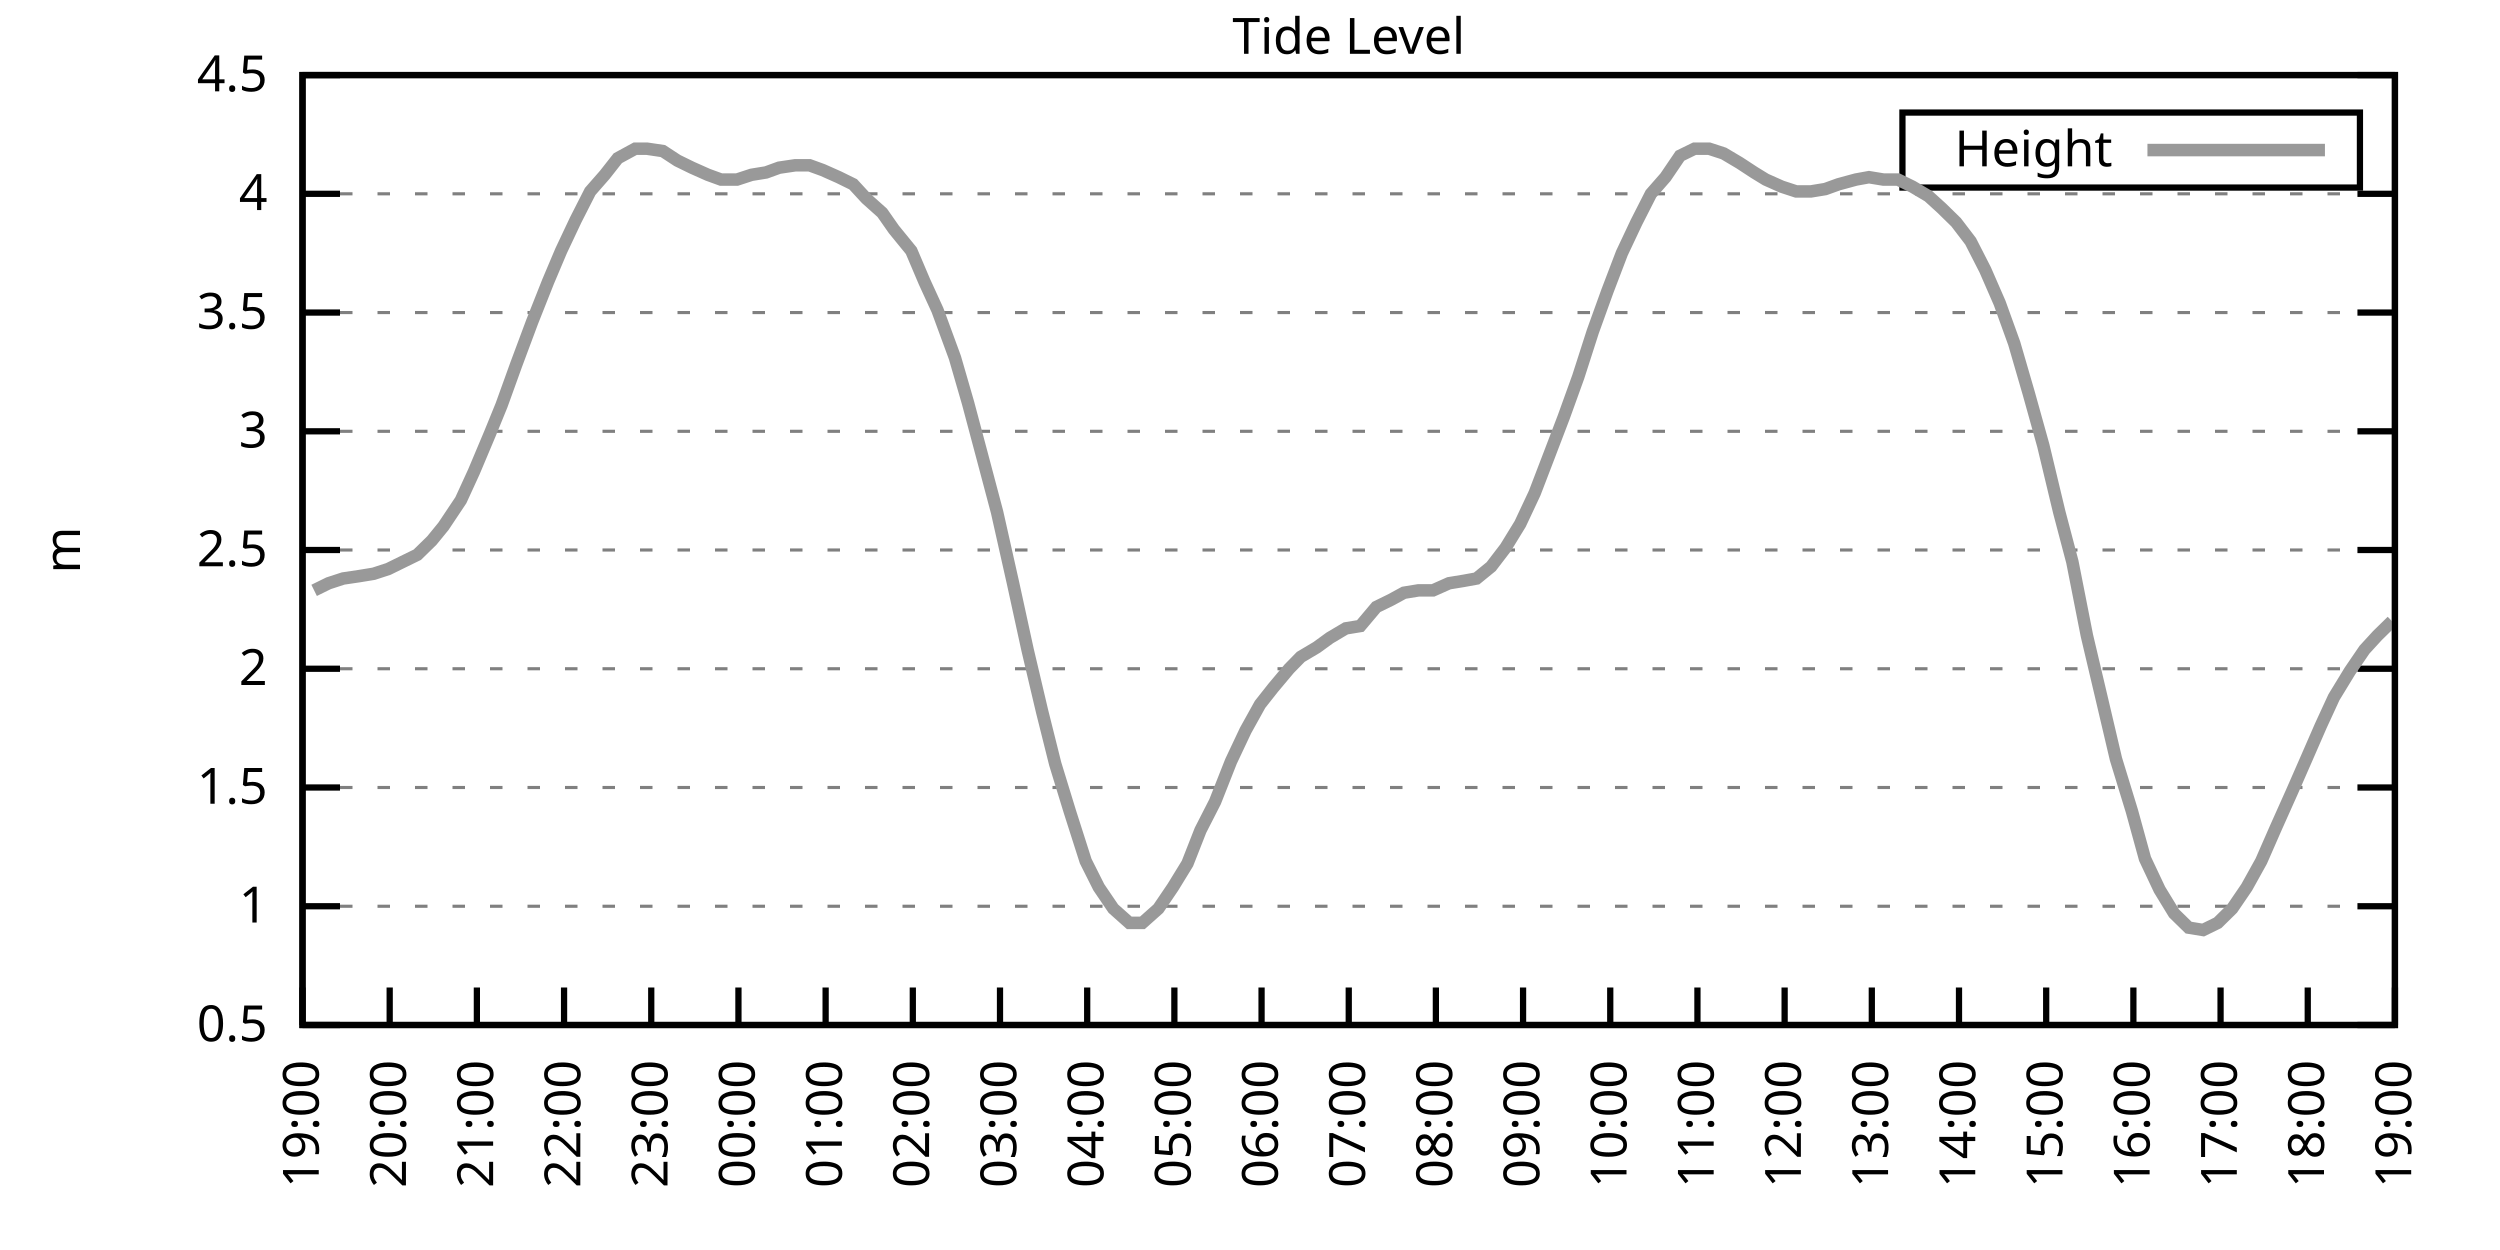
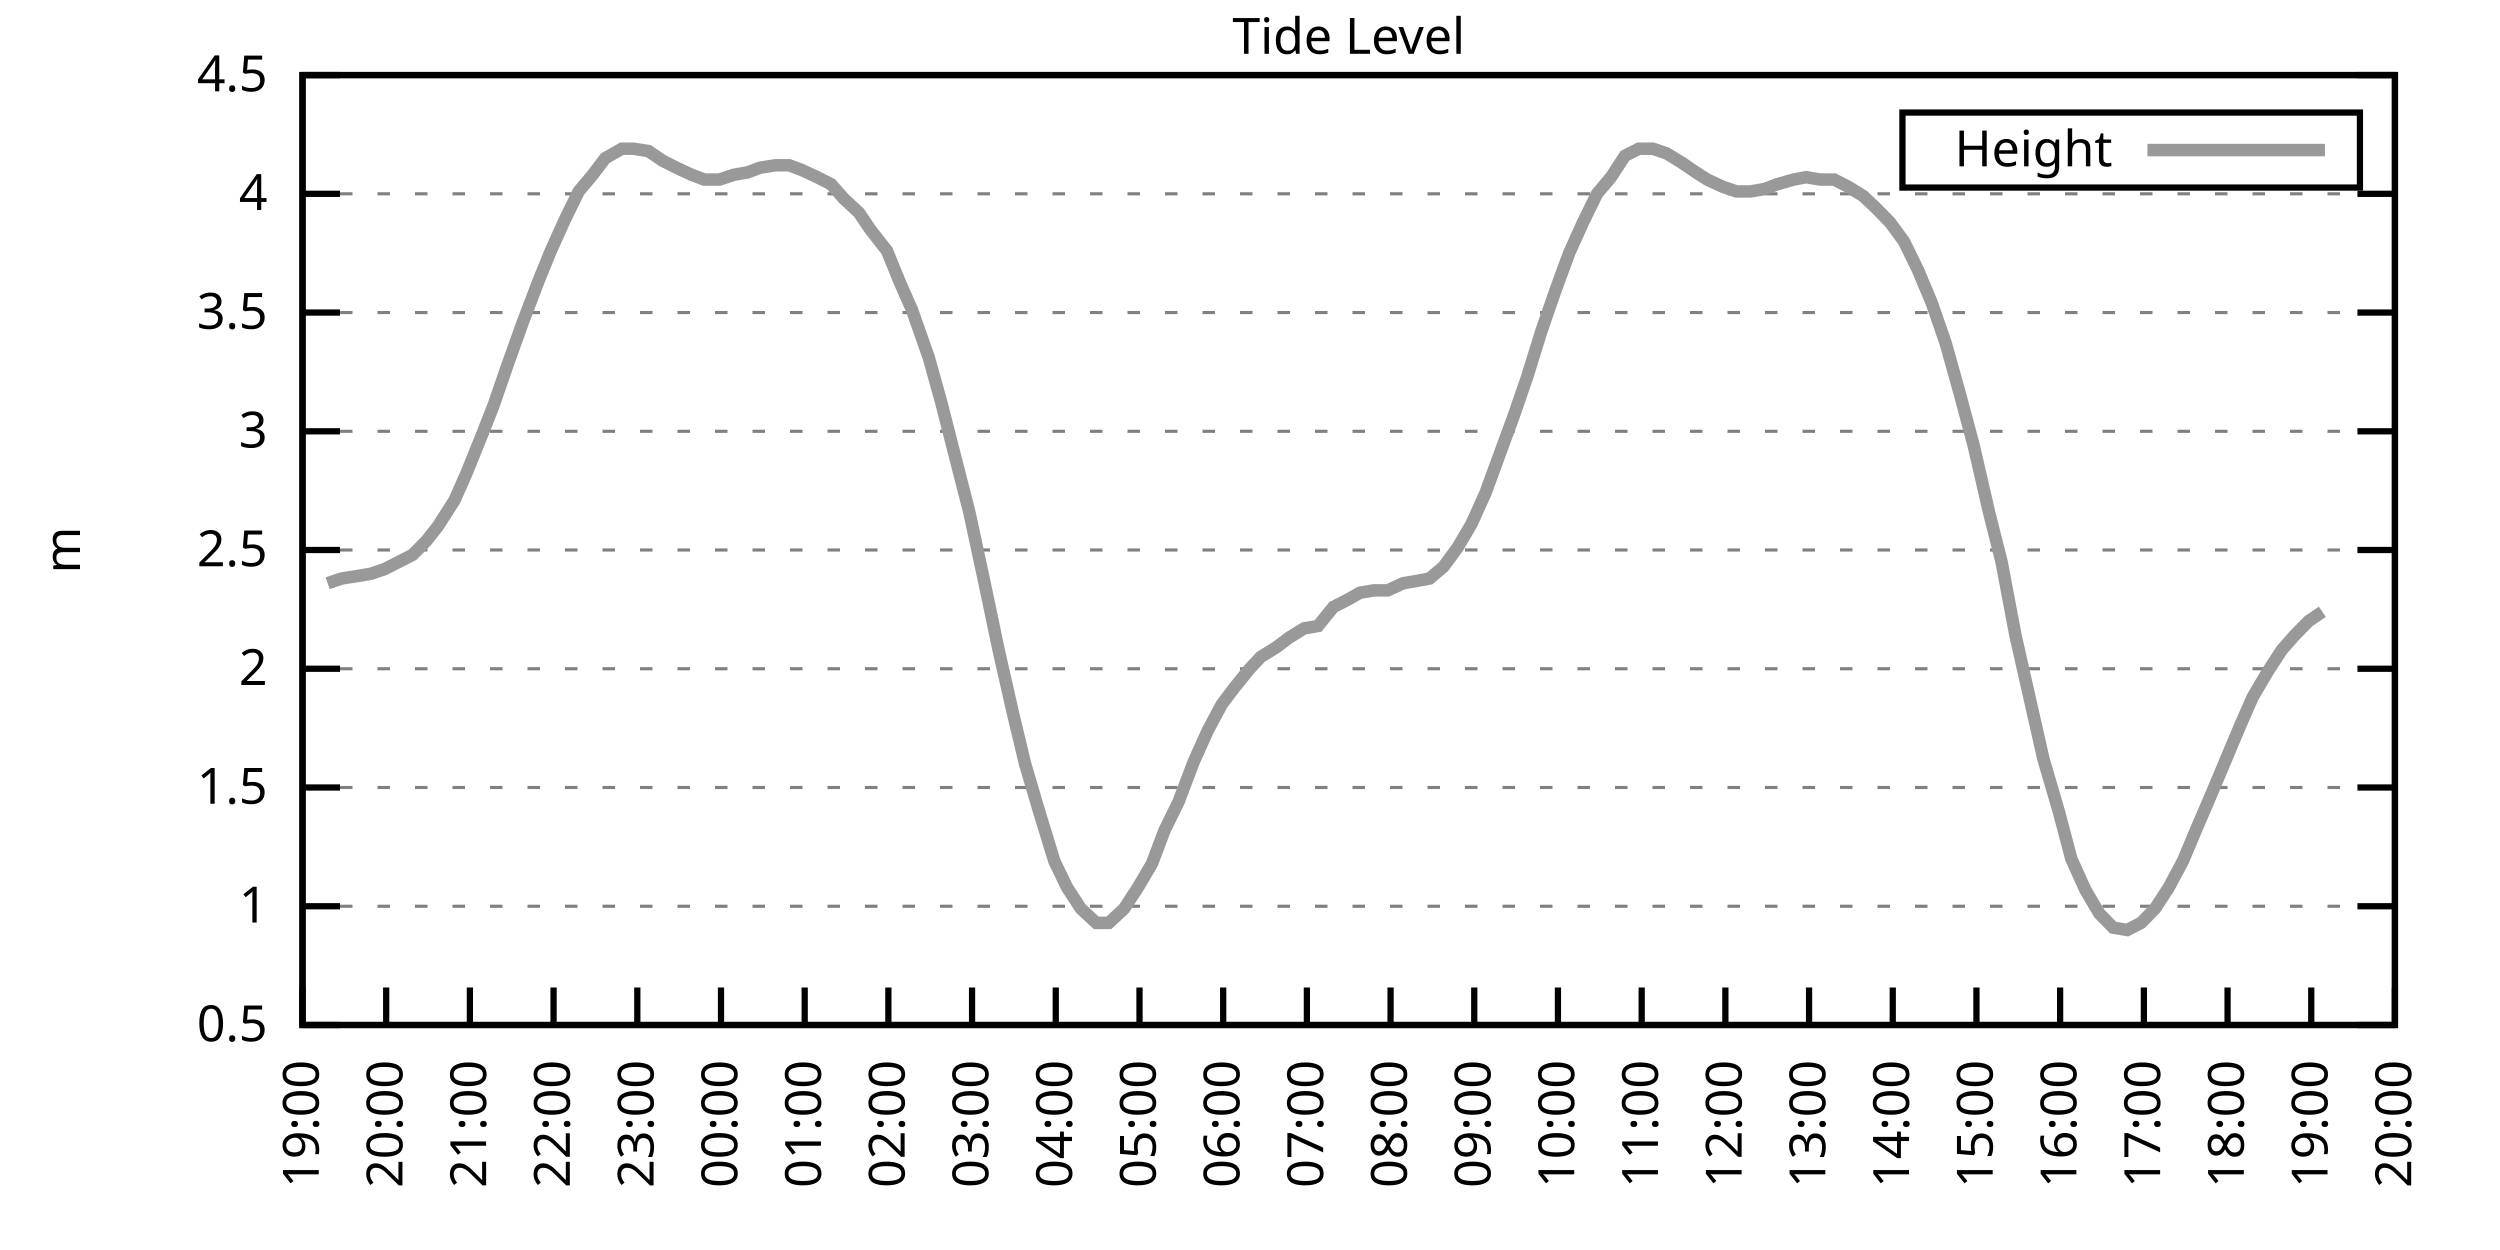
<svg xmlns="http://www.w3.org/2000/svg" xmlns:xlink="http://www.w3.org/1999/xlink" width="400" height="200" viewBox="0 0 400 200">
  <g id="gnuplot_canvas">
    <rect x="0" y="0" width="400" height="200" fill="none" />
    <defs>
      <circle id="gpDot" r="0.5" stroke-width="0.5" stroke="currentColor" />
      <path id="gpPt0" stroke-width="0.333" stroke="currentColor" d="M-1,0 h2 M0,-1 v2" />
      <path id="gpPt1" stroke-width="0.333" stroke="currentColor" d="M-1,-1 L1,1 M1,-1 L-1,1" />
      <path id="gpPt2" stroke-width="0.333" stroke="currentColor" d="M-1,0 L1,0 M0,-1 L0,1 M-1,-1 L1,1 M-1,1 L1,-1" />
      <rect id="gpPt3" stroke-width="0.333" stroke="currentColor" x="-1" y="-1" width="2" height="2" />
      <rect id="gpPt4" stroke-width="0.333" stroke="currentColor" fill="currentColor" x="-1" y="-1" width="2" height="2" />
      <circle id="gpPt5" stroke-width="0.333" stroke="currentColor" cx="0" cy="0" r="1" />
      <use xlink:href="#gpPt5" id="gpPt6" fill="currentColor" stroke="none" />
      <path id="gpPt7" stroke-width="0.333" stroke="currentColor" d="M0,-1.33 L-1.33,0.67 L1.33,0.67 z" />
      <use xlink:href="#gpPt7" id="gpPt8" fill="currentColor" stroke="none" />
      <use xlink:href="#gpPt7" id="gpPt9" stroke="currentColor" transform="rotate(180)" />
      <use xlink:href="#gpPt9" id="gpPt10" fill="currentColor" stroke="none" />
      <use xlink:href="#gpPt3" id="gpPt11" stroke="currentColor" transform="rotate(45)" />
      <use xlink:href="#gpPt11" id="gpPt12" fill="currentColor" stroke="none" />
      <path id="gpPt13" stroke-width="0.333" stroke="currentColor" d="M0,1.330 L1.265,0.411 L0.782,-1.067 L-0.782,-1.076 L-1.265,0.411 z" />
      <use xlink:href="#gpPt13" id="gpPt14" fill="currentColor" stroke="none" />
      <filter id="textbox" filterUnits="objectBoundingBox" x="0" y="0" height="1" width="1">
        <feFlood flood-color="white" flood-opacity="1" result="bgnd" />
        <feComposite in="SourceGraphic" in2="bgnd" operator="atop" />
      </filter>
      <filter id="greybox" filterUnits="objectBoundingBox" x="0" y="0" height="1" width="1">
        <feFlood flood-color="lightgrey" flood-opacity="1" result="grey" />
        <feComposite in="SourceGraphic" in2="grey" operator="atop" />
      </filter>
    </defs>
    <g fill="none" color="white" stroke="currentColor" stroke-width="1.00" stroke-linecap="butt" stroke-linejoin="miter">
</g>
    <g fill="none" color="black" stroke="currentColor" stroke-width="1.00" stroke-linecap="butt" stroke-linejoin="miter">
      <g stroke="none" shape-rendering="crispEdges">
        <polygon fill="rgb(255, 255, 255)" points="48.40,164.00 383.18,164.00 383.18,12.02 48.40,12.02 " />
      </g>
    </g>
    <g fill="none" color="black" stroke="currentColor" stroke-width="1.00" stroke-linecap="butt" stroke-linejoin="miter">
</g>
    <g fill="none" color="black" stroke="black" stroke-width="0.50" stroke-linecap="butt" stroke-linejoin="miter">
</g>
    <g fill="none" color="gray" stroke="currentColor" stroke-width="0.50" stroke-linecap="butt" stroke-linejoin="miter">
      <path stroke="gray" stroke-dasharray="2,4" class="gridline" d="M48.40,164.00 L383.19,164.00  " />
    </g>
    <g fill="none" color="gray" stroke="gray" stroke-width="1.00" stroke-linecap="butt" stroke-linejoin="miter">
</g>
    <g fill="none" color="black" stroke="currentColor" stroke-width="1.00" stroke-linecap="butt" stroke-linejoin="miter">
      <path stroke="black" d="M48.40,164.00 L54.40,164.00 M383.19,164.00 L377.19,164.00  " />
      <g transform="translate(42.80,166.60)" stroke="none" fill="black" font-family="Sans" font-size="8.00" text-anchor="end">
        <text>
          <tspan font-family="Sans"> 0.5</tspan>
        </text>
      </g>
    </g>
    <g fill="none" color="black" stroke="currentColor" stroke-width="1.00" stroke-linecap="butt" stroke-linejoin="miter">
</g>
    <g fill="none" color="black" stroke="black" stroke-width="0.50" stroke-linecap="butt" stroke-linejoin="miter">
</g>
    <g fill="none" color="gray" stroke="currentColor" stroke-width="0.50" stroke-linecap="butt" stroke-linejoin="miter">
      <path stroke="gray" stroke-dasharray="2,4" class="gridline" d="M48.40,145.00 L383.19,145.00  " />
    </g>
    <g fill="none" color="gray" stroke="gray" stroke-width="1.00" stroke-linecap="butt" stroke-linejoin="miter">
</g>
    <g fill="none" color="black" stroke="currentColor" stroke-width="1.00" stroke-linecap="butt" stroke-linejoin="miter">
      <path stroke="black" d="M48.40,145.00 L54.40,145.00 M383.19,145.00 L377.19,145.00  " />
      <g transform="translate(42.80,147.60)" stroke="none" fill="black" font-family="Sans" font-size="8.00" text-anchor="end">
        <text>
          <tspan font-family="Sans"> 1</tspan>
        </text>
      </g>
    </g>
    <g fill="none" color="black" stroke="currentColor" stroke-width="1.00" stroke-linecap="butt" stroke-linejoin="miter">
</g>
    <g fill="none" color="black" stroke="black" stroke-width="0.50" stroke-linecap="butt" stroke-linejoin="miter">
</g>
    <g fill="none" color="gray" stroke="currentColor" stroke-width="0.50" stroke-linecap="butt" stroke-linejoin="miter">
      <path stroke="gray" stroke-dasharray="2,4" class="gridline" d="M48.40,126.00 L383.19,126.00  " />
    </g>
    <g fill="none" color="gray" stroke="gray" stroke-width="1.00" stroke-linecap="butt" stroke-linejoin="miter">
</g>
    <g fill="none" color="black" stroke="currentColor" stroke-width="1.00" stroke-linecap="butt" stroke-linejoin="miter">
      <path stroke="black" d="M48.40,126.00 L54.40,126.00 M383.19,126.00 L377.19,126.00  " />
      <g transform="translate(42.80,128.60)" stroke="none" fill="black" font-family="Sans" font-size="8.00" text-anchor="end">
        <text>
          <tspan font-family="Sans"> 1.5</tspan>
        </text>
      </g>
    </g>
    <g fill="none" color="black" stroke="currentColor" stroke-width="1.00" stroke-linecap="butt" stroke-linejoin="miter">
</g>
    <g fill="none" color="black" stroke="black" stroke-width="0.50" stroke-linecap="butt" stroke-linejoin="miter">
</g>
    <g fill="none" color="gray" stroke="currentColor" stroke-width="0.50" stroke-linecap="butt" stroke-linejoin="miter">
      <path stroke="gray" stroke-dasharray="2,4" class="gridline" d="M48.40,107.00 L383.19,107.00  " />
    </g>
    <g fill="none" color="gray" stroke="gray" stroke-width="1.00" stroke-linecap="butt" stroke-linejoin="miter">
</g>
    <g fill="none" color="black" stroke="currentColor" stroke-width="1.00" stroke-linecap="butt" stroke-linejoin="miter">
      <path stroke="black" d="M48.40,107.00 L54.40,107.00 M383.19,107.00 L377.19,107.00  " />
      <g transform="translate(42.80,109.60)" stroke="none" fill="black" font-family="Sans" font-size="8.00" text-anchor="end">
        <text>
          <tspan font-family="Sans"> 2</tspan>
        </text>
      </g>
    </g>
    <g fill="none" color="black" stroke="currentColor" stroke-width="1.00" stroke-linecap="butt" stroke-linejoin="miter">
</g>
    <g fill="none" color="black" stroke="black" stroke-width="0.50" stroke-linecap="butt" stroke-linejoin="miter">
</g>
    <g fill="none" color="gray" stroke="currentColor" stroke-width="0.50" stroke-linecap="butt" stroke-linejoin="miter">
      <path stroke="gray" stroke-dasharray="2,4" class="gridline" d="M48.40,88.00 L383.19,88.00  " />
    </g>
    <g fill="none" color="gray" stroke="gray" stroke-width="1.00" stroke-linecap="butt" stroke-linejoin="miter">
</g>
    <g fill="none" color="black" stroke="currentColor" stroke-width="1.00" stroke-linecap="butt" stroke-linejoin="miter">
      <path stroke="black" d="M48.40,88.00 L54.40,88.00 M383.19,88.00 L377.19,88.00  " />
      <g transform="translate(42.80,90.60)" stroke="none" fill="black" font-family="Sans" font-size="8.00" text-anchor="end">
        <text>
          <tspan font-family="Sans"> 2.5</tspan>
        </text>
      </g>
    </g>
    <g fill="none" color="black" stroke="currentColor" stroke-width="1.00" stroke-linecap="butt" stroke-linejoin="miter">
</g>
    <g fill="none" color="black" stroke="black" stroke-width="0.50" stroke-linecap="butt" stroke-linejoin="miter">
</g>
    <g fill="none" color="gray" stroke="currentColor" stroke-width="0.50" stroke-linecap="butt" stroke-linejoin="miter">
      <path stroke="gray" stroke-dasharray="2,4" class="gridline" d="M48.40,69.01 L383.19,69.01  " />
    </g>
    <g fill="none" color="gray" stroke="gray" stroke-width="1.00" stroke-linecap="butt" stroke-linejoin="miter">
</g>
    <g fill="none" color="black" stroke="currentColor" stroke-width="1.00" stroke-linecap="butt" stroke-linejoin="miter">
      <path stroke="black" d="M48.40,69.01 L54.40,69.01 M383.19,69.01 L377.19,69.01  " />
      <g transform="translate(42.80,71.61)" stroke="none" fill="black" font-family="Sans" font-size="8.00" text-anchor="end">
        <text>
          <tspan font-family="Sans"> 3</tspan>
        </text>
      </g>
    </g>
    <g fill="none" color="black" stroke="currentColor" stroke-width="1.00" stroke-linecap="butt" stroke-linejoin="miter">
</g>
    <g fill="none" color="black" stroke="black" stroke-width="0.50" stroke-linecap="butt" stroke-linejoin="miter">
</g>
    <g fill="none" color="gray" stroke="currentColor" stroke-width="0.50" stroke-linecap="butt" stroke-linejoin="miter">
      <path stroke="gray" stroke-dasharray="2,4" class="gridline" d="M48.40,50.01 L383.19,50.01  " />
    </g>
    <g fill="none" color="gray" stroke="gray" stroke-width="1.00" stroke-linecap="butt" stroke-linejoin="miter">
</g>
    <g fill="none" color="black" stroke="currentColor" stroke-width="1.00" stroke-linecap="butt" stroke-linejoin="miter">
      <path stroke="black" d="M48.40,50.01 L54.40,50.01 M383.19,50.01 L377.19,50.01  " />
      <g transform="translate(42.80,52.61)" stroke="none" fill="black" font-family="Sans" font-size="8.00" text-anchor="end">
        <text>
          <tspan font-family="Sans"> 3.5</tspan>
        </text>
      </g>
    </g>
    <g fill="none" color="black" stroke="currentColor" stroke-width="1.00" stroke-linecap="butt" stroke-linejoin="miter">
</g>
    <g fill="none" color="black" stroke="black" stroke-width="0.50" stroke-linecap="butt" stroke-linejoin="miter">
</g>
    <g fill="none" color="gray" stroke="currentColor" stroke-width="0.50" stroke-linecap="butt" stroke-linejoin="miter">
      <path stroke="gray" stroke-dasharray="2,4" class="gridline" d="M48.40,31.01 L383.19,31.01  " />
    </g>
    <g fill="none" color="gray" stroke="gray" stroke-width="1.00" stroke-linecap="butt" stroke-linejoin="miter">
</g>
    <g fill="none" color="black" stroke="currentColor" stroke-width="1.00" stroke-linecap="butt" stroke-linejoin="miter">
      <path stroke="black" d="M48.40,31.01 L54.40,31.01 M383.19,31.01 L377.19,31.01  " />
      <g transform="translate(42.80,33.61)" stroke="none" fill="black" font-family="Sans" font-size="8.00" text-anchor="end">
        <text>
          <tspan font-family="Sans"> 4</tspan>
        </text>
      </g>
    </g>
    <g fill="none" color="black" stroke="currentColor" stroke-width="1.00" stroke-linecap="butt" stroke-linejoin="miter">
</g>
    <g fill="none" color="black" stroke="black" stroke-width="0.50" stroke-linecap="butt" stroke-linejoin="miter">
</g>
    <g fill="none" color="gray" stroke="currentColor" stroke-width="0.50" stroke-linecap="butt" stroke-linejoin="miter">
      <path stroke="gray" stroke-dasharray="2,4" class="gridline" d="M48.40,12.01 L383.19,12.01  " />
    </g>
    <g fill="none" color="gray" stroke="gray" stroke-width="1.00" stroke-linecap="butt" stroke-linejoin="miter">
</g>
    <g fill="none" color="black" stroke="currentColor" stroke-width="1.00" stroke-linecap="butt" stroke-linejoin="miter">
      <path stroke="black" d="M48.40,12.01 L54.40,12.01 M383.19,12.01 L377.19,12.01  " />
      <g transform="translate(42.80,14.61)" stroke="none" fill="black" font-family="Sans" font-size="8.00" text-anchor="end">
        <text>
          <tspan font-family="Sans"> 4.5</tspan>
        </text>
      </g>
    </g>
    <g fill="none" color="black" stroke="currentColor" stroke-width="1.00" stroke-linecap="butt" stroke-linejoin="miter">
      <path stroke="black" d="M48.40,164.00 L48.40,158.00  " />
      <g transform="translate(51.00,169.60) rotate(270.00)" stroke="none" fill="black" font-family="Sans" font-size="8.00" text-anchor="end">
        <text>
          <tspan font-family="Sans">19:00</tspan>
        </text>
      </g>
    </g>
    <g fill="none" color="black" stroke="currentColor" stroke-width="1.00" stroke-linecap="butt" stroke-linejoin="miter">
-       <path stroke="black" d="M62.35,164.00 L62.35,158.00  " />
-       <g transform="translate(64.95,169.60) rotate(270.00)" stroke="none" fill="black" font-family="Sans" font-size="8.00" text-anchor="end">
+       <path stroke="black" d="M61.79,164.00 L61.79,158.00  " />
+       <g transform="translate(64.39,169.60) rotate(270.00)" stroke="none" fill="black" font-family="Sans" font-size="8.00" text-anchor="end">
        <text>
          <tspan font-family="Sans">20:00</tspan>
        </text>
      </g>
    </g>
    <g fill="none" color="black" stroke="currentColor" stroke-width="1.00" stroke-linecap="butt" stroke-linejoin="miter">
-       <path stroke="black" d="M76.30,164.00 L76.30,158.00  " />
-       <g transform="translate(78.90,169.60) rotate(270.00)" stroke="none" fill="black" font-family="Sans" font-size="8.00" text-anchor="end">
+       <path stroke="black" d="M75.18,164.00 L75.18,158.00  " />
+       <g transform="translate(77.78,169.60) rotate(270.00)" stroke="none" fill="black" font-family="Sans" font-size="8.00" text-anchor="end">
        <text>
          <tspan font-family="Sans">21:00</tspan>
        </text>
      </g>
    </g>
    <g fill="none" color="black" stroke="currentColor" stroke-width="1.00" stroke-linecap="butt" stroke-linejoin="miter">
-       <path stroke="black" d="M90.25,164.00 L90.25,158.00  " />
-       <g transform="translate(92.85,169.60) rotate(270.00)" stroke="none" fill="black" font-family="Sans" font-size="8.00" text-anchor="end">
+       <path stroke="black" d="M88.57,164.00 L88.57,158.00  " />
+       <g transform="translate(91.17,169.60) rotate(270.00)" stroke="none" fill="black" font-family="Sans" font-size="8.00" text-anchor="end">
        <text>
          <tspan font-family="Sans">22:00</tspan>
        </text>
      </g>
    </g>
    <g fill="none" color="black" stroke="currentColor" stroke-width="1.00" stroke-linecap="butt" stroke-linejoin="miter">
-       <path stroke="black" d="M104.20,164.00 L104.20,158.00  " />
-       <g transform="translate(106.80,169.60) rotate(270.00)" stroke="none" fill="black" font-family="Sans" font-size="8.00" text-anchor="end">
+       <path stroke="black" d="M101.97,164.00 L101.97,158.00  " />
+       <g transform="translate(104.57,169.60) rotate(270.00)" stroke="none" fill="black" font-family="Sans" font-size="8.00" text-anchor="end">
        <text>
          <tspan font-family="Sans">23:00</tspan>
        </text>
      </g>
    </g>
    <g fill="none" color="black" stroke="currentColor" stroke-width="1.00" stroke-linecap="butt" stroke-linejoin="miter">
-       <path stroke="black" d="M118.15,164.00 L118.15,158.00  " />
-       <g transform="translate(120.75,169.60) rotate(270.00)" stroke="none" fill="black" font-family="Sans" font-size="8.00" text-anchor="end">
+       <path stroke="black" d="M115.36,164.00 L115.36,158.00  " />
+       <g transform="translate(117.96,169.60) rotate(270.00)" stroke="none" fill="black" font-family="Sans" font-size="8.00" text-anchor="end">
        <text>
          <tspan font-family="Sans">00:00</tspan>
        </text>
      </g>
    </g>
    <g fill="none" color="black" stroke="currentColor" stroke-width="1.00" stroke-linecap="butt" stroke-linejoin="miter">
-       <path stroke="black" d="M132.10,164.00 L132.10,158.00  " />
-       <g transform="translate(134.70,169.60) rotate(270.00)" stroke="none" fill="black" font-family="Sans" font-size="8.00" text-anchor="end">
+       <path stroke="black" d="M128.75,164.00 L128.75,158.00  " />
+       <g transform="translate(131.35,169.60) rotate(270.00)" stroke="none" fill="black" font-family="Sans" font-size="8.00" text-anchor="end">
        <text>
          <tspan font-family="Sans">01:00</tspan>
        </text>
      </g>
    </g>
    <g fill="none" color="black" stroke="currentColor" stroke-width="1.00" stroke-linecap="butt" stroke-linejoin="miter">
-       <path stroke="black" d="M146.05,164.00 L146.05,158.00  " />
-       <g transform="translate(148.65,169.60) rotate(270.00)" stroke="none" fill="black" font-family="Sans" font-size="8.00" text-anchor="end">
+       <path stroke="black" d="M142.14,164.00 L142.14,158.00  " />
+       <g transform="translate(144.74,169.60) rotate(270.00)" stroke="none" fill="black" font-family="Sans" font-size="8.00" text-anchor="end">
        <text>
          <tspan font-family="Sans">02:00</tspan>
        </text>
      </g>
    </g>
    <g fill="none" color="black" stroke="currentColor" stroke-width="1.00" stroke-linecap="butt" stroke-linejoin="miter">
-       <path stroke="black" d="M160.00,164.00 L160.00,158.00  " />
-       <g transform="translate(162.60,169.60) rotate(270.00)" stroke="none" fill="black" font-family="Sans" font-size="8.00" text-anchor="end">
+       <path stroke="black" d="M155.53,164.00 L155.53,158.00  " />
+       <g transform="translate(158.13,169.60) rotate(270.00)" stroke="none" fill="black" font-family="Sans" font-size="8.00" text-anchor="end">
        <text>
          <tspan font-family="Sans">03:00</tspan>
        </text>
      </g>
    </g>
    <g fill="none" color="black" stroke="currentColor" stroke-width="1.00" stroke-linecap="butt" stroke-linejoin="miter">
-       <path stroke="black" d="M173.95,164.00 L173.95,158.00  " />
-       <g transform="translate(176.55,169.60) rotate(270.00)" stroke="none" fill="black" font-family="Sans" font-size="8.00" text-anchor="end">
+       <path stroke="black" d="M168.92,164.00 L168.92,158.00  " />
+       <g transform="translate(171.52,169.60) rotate(270.00)" stroke="none" fill="black" font-family="Sans" font-size="8.00" text-anchor="end">
        <text>
          <tspan font-family="Sans">04:00</tspan>
        </text>
      </g>
    </g>
    <g fill="none" color="black" stroke="currentColor" stroke-width="1.00" stroke-linecap="butt" stroke-linejoin="miter">
-       <path stroke="black" d="M187.90,164.00 L187.90,158.00  " />
-       <g transform="translate(190.50,169.60) rotate(270.00)" stroke="none" fill="black" font-family="Sans" font-size="8.00" text-anchor="end">
+       <path stroke="black" d="M182.32,164.00 L182.32,158.00  " />
+       <g transform="translate(184.92,169.60) rotate(270.00)" stroke="none" fill="black" font-family="Sans" font-size="8.00" text-anchor="end">
        <text>
          <tspan font-family="Sans">05:00</tspan>
        </text>
      </g>
    </g>
    <g fill="none" color="black" stroke="currentColor" stroke-width="1.00" stroke-linecap="butt" stroke-linejoin="miter">
-       <path stroke="black" d="M201.85,164.00 L201.85,158.00  " />
-       <g transform="translate(204.45,169.60) rotate(270.00)" stroke="none" fill="black" font-family="Sans" font-size="8.00" text-anchor="end">
+       <path stroke="black" d="M195.71,164.00 L195.71,158.00  " />
+       <g transform="translate(198.31,169.60) rotate(270.00)" stroke="none" fill="black" font-family="Sans" font-size="8.00" text-anchor="end">
        <text>
          <tspan font-family="Sans">06:00</tspan>
        </text>
      </g>
    </g>
    <g fill="none" color="black" stroke="currentColor" stroke-width="1.00" stroke-linecap="butt" stroke-linejoin="miter">
-       <path stroke="black" d="M215.80,164.00 L215.80,158.00  " />
-       <g transform="translate(218.40,169.60) rotate(270.00)" stroke="none" fill="black" font-family="Sans" font-size="8.00" text-anchor="end">
+       <path stroke="black" d="M209.10,164.00 L209.10,158.00  " />
+       <g transform="translate(211.70,169.60) rotate(270.00)" stroke="none" fill="black" font-family="Sans" font-size="8.00" text-anchor="end">
        <text>
          <tspan font-family="Sans">07:00</tspan>
        </text>
      </g>
    </g>
    <g fill="none" color="black" stroke="currentColor" stroke-width="1.00" stroke-linecap="butt" stroke-linejoin="miter">
-       <path stroke="black" d="M229.74,164.00 L229.74,158.00  " />
-       <g transform="translate(232.34,169.60) rotate(270.00)" stroke="none" fill="black" font-family="Sans" font-size="8.00" text-anchor="end">
+       <path stroke="black" d="M222.49,164.00 L222.49,158.00  " />
+       <g transform="translate(225.09,169.60) rotate(270.00)" stroke="none" fill="black" font-family="Sans" font-size="8.00" text-anchor="end">
        <text>
          <tspan font-family="Sans">08:00</tspan>
        </text>
      </g>
    </g>
    <g fill="none" color="black" stroke="currentColor" stroke-width="1.00" stroke-linecap="butt" stroke-linejoin="miter">
-       <path stroke="black" d="M243.69,164.00 L243.69,158.00  " />
-       <g transform="translate(246.29,169.60) rotate(270.00)" stroke="none" fill="black" font-family="Sans" font-size="8.00" text-anchor="end">
+       <path stroke="black" d="M235.88,164.00 L235.88,158.00  " />
+       <g transform="translate(238.48,169.60) rotate(270.00)" stroke="none" fill="black" font-family="Sans" font-size="8.00" text-anchor="end">
        <text>
          <tspan font-family="Sans">09:00</tspan>
        </text>
      </g>
    </g>
    <g fill="none" color="black" stroke="currentColor" stroke-width="1.00" stroke-linecap="butt" stroke-linejoin="miter">
-       <path stroke="black" d="M257.64,164.00 L257.64,158.00  " />
-       <g transform="translate(260.24,169.60) rotate(270.00)" stroke="none" fill="black" font-family="Sans" font-size="8.00" text-anchor="end">
+       <path stroke="black" d="M249.27,164.00 L249.27,158.00  " />
+       <g transform="translate(251.87,169.60) rotate(270.00)" stroke="none" fill="black" font-family="Sans" font-size="8.00" text-anchor="end">
        <text>
          <tspan font-family="Sans">10:00</tspan>
        </text>
      </g>
    </g>
    <g fill="none" color="black" stroke="currentColor" stroke-width="1.00" stroke-linecap="butt" stroke-linejoin="miter">
-       <path stroke="black" d="M271.59,164.00 L271.59,158.00  " />
-       <g transform="translate(274.19,169.60) rotate(270.00)" stroke="none" fill="black" font-family="Sans" font-size="8.00" text-anchor="end">
+       <path stroke="black" d="M262.67,164.00 L262.67,158.00  " />
+       <g transform="translate(265.27,169.60) rotate(270.00)" stroke="none" fill="black" font-family="Sans" font-size="8.00" text-anchor="end">
        <text>
          <tspan font-family="Sans">11:00</tspan>
        </text>
      </g>
    </g>
    <g fill="none" color="black" stroke="currentColor" stroke-width="1.00" stroke-linecap="butt" stroke-linejoin="miter">
-       <path stroke="black" d="M285.54,164.00 L285.54,158.00  " />
-       <g transform="translate(288.14,169.60) rotate(270.00)" stroke="none" fill="black" font-family="Sans" font-size="8.00" text-anchor="end">
+       <path stroke="black" d="M276.06,164.00 L276.06,158.00  " />
+       <g transform="translate(278.66,169.60) rotate(270.00)" stroke="none" fill="black" font-family="Sans" font-size="8.00" text-anchor="end">
        <text>
          <tspan font-family="Sans">12:00</tspan>
        </text>
      </g>
    </g>
    <g fill="none" color="black" stroke="currentColor" stroke-width="1.00" stroke-linecap="butt" stroke-linejoin="miter">
-       <path stroke="black" d="M299.49,164.00 L299.49,158.00  " />
-       <g transform="translate(302.09,169.60) rotate(270.00)" stroke="none" fill="black" font-family="Sans" font-size="8.00" text-anchor="end">
+       <path stroke="black" d="M289.45,164.00 L289.45,158.00  " />
+       <g transform="translate(292.05,169.60) rotate(270.00)" stroke="none" fill="black" font-family="Sans" font-size="8.00" text-anchor="end">
        <text>
          <tspan font-family="Sans">13:00</tspan>
        </text>
      </g>
    </g>
    <g fill="none" color="black" stroke="currentColor" stroke-width="1.00" stroke-linecap="butt" stroke-linejoin="miter">
-       <path stroke="black" d="M313.44,164.00 L313.44,158.00  " />
-       <g transform="translate(316.04,169.60) rotate(270.00)" stroke="none" fill="black" font-family="Sans" font-size="8.00" text-anchor="end">
+       <path stroke="black" d="M302.84,164.00 L302.84,158.00  " />
+       <g transform="translate(305.44,169.60) rotate(270.00)" stroke="none" fill="black" font-family="Sans" font-size="8.00" text-anchor="end">
        <text>
          <tspan font-family="Sans">14:00</tspan>
        </text>
      </g>
    </g>
    <g fill="none" color="black" stroke="currentColor" stroke-width="1.00" stroke-linecap="butt" stroke-linejoin="miter">
-       <path stroke="black" d="M327.39,164.00 L327.39,158.00  " />
-       <g transform="translate(329.99,169.60) rotate(270.00)" stroke="none" fill="black" font-family="Sans" font-size="8.00" text-anchor="end">
+       <path stroke="black" d="M316.23,164.00 L316.23,158.00  " />
+       <g transform="translate(318.83,169.60) rotate(270.00)" stroke="none" fill="black" font-family="Sans" font-size="8.00" text-anchor="end">
        <text>
          <tspan font-family="Sans">15:00</tspan>
        </text>
      </g>
    </g>
    <g fill="none" color="black" stroke="currentColor" stroke-width="1.00" stroke-linecap="butt" stroke-linejoin="miter">
-       <path stroke="black" d="M341.34,164.00 L341.34,158.00  " />
-       <g transform="translate(343.94,169.60) rotate(270.00)" stroke="none" fill="black" font-family="Sans" font-size="8.00" text-anchor="end">
+       <path stroke="black" d="M329.62,164.00 L329.62,158.00  " />
+       <g transform="translate(332.22,169.60) rotate(270.00)" stroke="none" fill="black" font-family="Sans" font-size="8.00" text-anchor="end">
        <text>
          <tspan font-family="Sans">16:00</tspan>
        </text>
      </g>
    </g>
    <g fill="none" color="black" stroke="currentColor" stroke-width="1.00" stroke-linecap="butt" stroke-linejoin="miter">
-       <path stroke="black" d="M355.29,164.00 L355.29,158.00  " />
-       <g transform="translate(357.89,169.60) rotate(270.00)" stroke="none" fill="black" font-family="Sans" font-size="8.00" text-anchor="end">
+       <path stroke="black" d="M343.02,164.00 L343.02,158.00  " />
+       <g transform="translate(345.62,169.60) rotate(270.00)" stroke="none" fill="black" font-family="Sans" font-size="8.00" text-anchor="end">
        <text>
          <tspan font-family="Sans">17:00</tspan>
        </text>
      </g>
    </g>
    <g fill="none" color="black" stroke="currentColor" stroke-width="1.00" stroke-linecap="butt" stroke-linejoin="miter">
-       <path stroke="black" d="M369.24,164.00 L369.24,158.00  " />
-       <g transform="translate(371.84,169.60) rotate(270.00)" stroke="none" fill="black" font-family="Sans" font-size="8.00" text-anchor="end">
+       <path stroke="black" d="M356.41,164.00 L356.41,158.00  " />
+       <g transform="translate(359.01,169.60) rotate(270.00)" stroke="none" fill="black" font-family="Sans" font-size="8.00" text-anchor="end">
        <text>
          <tspan font-family="Sans">18:00</tspan>
+         </text>
+       </g>
+     </g>
+     <g fill="none" color="black" stroke="currentColor" stroke-width="1.00" stroke-linecap="butt" stroke-linejoin="miter">
+       <path stroke="black" d="M369.80,164.00 L369.80,158.00  " />
+       <g transform="translate(372.40,169.60) rotate(270.00)" stroke="none" fill="black" font-family="Sans" font-size="8.00" text-anchor="end">
+         <text>
+           <tspan font-family="Sans">19:00</tspan>
        </text>
      </g>
    </g>
    <g fill="none" color="black" stroke="currentColor" stroke-width="1.00" stroke-linecap="butt" stroke-linejoin="miter">
      <path stroke="black" d="M383.19,164.00 L383.19,158.00  " />
      <g transform="translate(385.79,169.60) rotate(270.00)" stroke="none" fill="black" font-family="Sans" font-size="8.00" text-anchor="end">
        <text>
-           <tspan font-family="Sans">19:00</tspan>
+           <tspan font-family="Sans">20:00</tspan>
        </text>
      </g>
    </g>
    <g fill="none" color="black" stroke="currentColor" stroke-width="1.00" stroke-linecap="butt" stroke-linejoin="miter">
</g>
    <g fill="none" color="black" stroke="currentColor" stroke-width="1.00" stroke-linecap="butt" stroke-linejoin="miter">
      <path stroke="black" d="M48.40,12.01 L48.40,164.00 L383.19,164.00 L383.19,12.01 L48.40,12.01 Z  " />
    </g>
    <g fill="none" color="black" stroke="currentColor" stroke-width="1.00" stroke-linecap="butt" stroke-linejoin="miter">
</g>
    <g fill="none" color="black" stroke="currentColor" stroke-width="1.00" stroke-linecap="butt" stroke-linejoin="miter">
      <path stroke="black" d="M304.39,30.01 L304.39,18.01 L377.59,18.01 L377.59,30.01 L304.39,30.01 Z  " />
    </g>
    <g id="Tide_level_plot_1">
      <g fill="none" color="white" stroke="black" stroke-width="2.00" stroke-linecap="butt" stroke-linejoin="miter">
</g>
      <g fill="none" color="black" stroke="currentColor" stroke-width="2.00" stroke-linecap="butt" stroke-linejoin="miter">
        <g transform="translate(337.99,26.61)" stroke="none" fill="black" font-family="Sans" font-size="8.00" text-anchor="end">
          <text>
            <tspan font-family="Sans">Height</tspan>
          </text>
        </g>
      </g>
      <g fill="none" color="black" stroke="currentColor" stroke-width="2.00" stroke-linecap="butt" stroke-linejoin="miter">
-         <path stroke="rgb(153, 153, 153)" d="M343.59,24.01 L371.99,24.01 M50.26,94.46 L52.58,93.32 L54.91,92.56 L57.47,92.18 L59.79,91.80 L62.12,91.04   L64.44,89.90 L66.77,88.76 L69.09,86.49 L70.95,84.21 L73.74,80.03 L75.83,75.47 L78.39,69.39 L80.25,64.83   L82.58,58.37 L85.13,51.53 L87.69,45.07 L89.78,40.13 L92.11,35.19 L94.43,30.63 L96.76,27.97 L98.85,25.31   L101.64,23.79 L103.50,23.79 L106.06,24.17 L108.38,25.69 L110.71,26.83 L113.27,27.97 L115.36,28.73 L117.92,28.73   L120.24,27.97 L122.57,27.59 L124.66,26.83 L127.22,26.45 L129.54,26.45 L131.63,27.21 L134.19,28.35 L136.51,29.49   L138.61,31.77 L141.16,34.05 L143.02,36.71 L145.81,40.13 L147.91,45.07 L150.00,49.63 L152.79,57.23 L154.88,64.45   L157.21,73.19 L159.53,81.93 L162.09,93.32 L164.41,103.96 L166.74,113.84 L168.83,122.20 L171.16,129.80 L173.71,137.78   L175.81,141.96 L178.13,145.38 L180.69,147.66 L182.78,147.66 L185.34,145.38 L187.66,141.96 L189.99,138.16 L192.08,132.84   L194.41,128.28 L196.96,121.82 L199.29,116.88 L201.61,112.70 L203.71,110.04 L206.26,107.00 L208.12,105.10 L210.68,103.58   L212.77,102.06 L215.33,100.54 L217.65,100.16 L220.21,97.12 L222.54,95.98 L224.63,94.84 L226.95,94.46 L229.28,94.46   L231.84,93.32 L234.16,92.94 L236.25,92.56 L238.58,90.66 L240.90,87.63 L243.23,83.83 L245.55,78.89 L247.88,72.81   L250.20,66.73 L252.53,60.27 L254.85,53.05 L257.18,46.59 L259.50,40.51 L261.83,35.57 L264.15,31.01 L266.48,28.35   L268.80,24.93 L271.13,23.79 L273.45,23.79 L275.78,24.55 L278.34,26.07 L280.66,27.59 L282.52,28.73 L285.08,29.87   L287.40,30.63 L289.73,30.63 L292.05,30.25 L294.15,29.49 L296.94,28.73 L299.03,28.35 L301.35,28.73 L303.68,28.73   L306.00,29.87 L308.56,31.39 L310.65,33.29 L312.98,35.57 L315.30,38.61 L317.63,43.17 L319.95,48.49 L322.28,54.95   L324.60,62.93 L326.93,71.29 L329.48,81.93 L331.58,89.90 L333.90,101.68 L336.23,111.56 L338.55,121.44 L341.11,129.80   L343.20,137.40 L345.53,142.34 L347.85,146.14 L350.18,148.42 L352.50,148.80 L354.83,147.66 L357.15,145.38 L359.48,141.96   L361.80,137.78 L364.13,132.46 L366.68,126.76 L369.01,121.44 L371.33,116.12 L373.43,111.56 L375.98,107.38 L378.31,103.96   L380.40,101.68 L382.73,99.40  " />
+         <path stroke="rgb(153, 153, 153)" d="M343.59,24.01 L371.99,24.01 M52.42,93.32 L54.65,92.56 L57.10,92.18 L59.34,91.80 L61.57,91.04 L63.80,89.90   L66.03,88.76 L68.26,86.49 L70.05,84.21 L72.73,80.03 L74.74,75.47 L77.19,69.39 L78.98,64.83 L81.21,58.37   L83.66,51.53 L86.12,45.07 L88.13,40.13 L90.36,35.19 L92.59,30.63 L94.82,27.97 L96.83,25.31 L99.51,23.79   L101.30,23.79 L103.75,24.17 L105.98,25.69 L108.22,26.83 L110.67,27.97 L112.68,28.73 L115.13,28.73 L117.37,27.97   L119.60,27.59 L121.61,26.83 L124.06,26.45 L126.29,26.45 L128.30,27.21 L130.76,28.35 L132.99,29.49 L135.00,31.77   L137.45,34.05 L139.24,36.71 L141.92,40.13 L143.93,45.07 L145.94,49.63 L148.61,57.23 L150.62,64.45 L152.85,73.19   L155.09,81.93 L157.54,93.32 L159.77,103.96 L162.01,113.84 L164.01,122.20 L166.25,129.80 L168.70,137.78 L170.71,141.96   L172.94,145.38 L175.40,147.66 L177.41,147.66 L179.86,145.38 L182.09,141.96 L184.32,138.16 L186.33,132.84 L188.57,128.28   L191.02,121.82 L193.25,116.88 L195.48,112.70 L197.49,110.04 L199.95,107.00 L201.73,105.10 L204.19,103.58 L206.20,102.06   L208.65,100.54 L210.88,100.16 L213.34,97.12 L215.57,95.98 L217.58,94.84 L219.81,94.46 L222.04,94.46 L224.50,93.32   L226.73,92.94 L228.74,92.56 L230.97,90.66 L233.20,87.63 L235.44,83.83 L237.67,78.89 L239.90,72.81 L242.13,66.73   L244.36,60.27 L246.60,53.05 L248.83,46.59 L251.06,40.51 L253.29,35.57 L255.52,31.01 L257.76,28.35 L259.99,24.93   L262.22,23.79 L264.45,23.79 L266.68,24.55 L269.14,26.07 L271.37,27.59 L273.16,28.73 L275.61,29.87 L277.84,30.63   L280.07,30.63 L282.31,30.25 L284.32,29.49 L286.99,28.73 L289.00,28.35 L291.23,28.73 L293.47,28.73 L295.70,29.87   L298.15,31.39 L300.16,33.29 L302.39,35.57 L304.63,38.61 L306.86,43.17 L309.09,48.49 L311.32,54.95 L313.55,62.93   L315.79,71.29 L318.24,81.93 L320.25,89.90 L322.48,101.68 L324.71,111.56 L326.95,121.44 L329.40,129.80 L331.41,137.40   L333.64,142.34 L335.87,146.14 L338.10,148.42 L340.34,148.80 L342.57,147.66 L344.80,145.38 L347.03,141.96 L349.26,137.78   L351.50,132.46 L353.95,126.76 L356.18,121.44 L358.42,116.12 L360.42,111.56 L362.88,107.38 L365.11,103.96 L367.12,101.68   L369.35,99.40 L371.58,97.88  " />
      </g>
    </g>
    <g fill="none" color="black" stroke="currentColor" stroke-width="2.00" stroke-linecap="butt" stroke-linejoin="miter">
</g>
    <g fill="none" color="black" stroke="black" stroke-width="1.00" stroke-linecap="butt" stroke-linejoin="miter">
</g>
    <g fill="none" color="black" stroke="currentColor" stroke-width="1.00" stroke-linecap="butt" stroke-linejoin="miter">
      <path stroke="black" d="M48.40,12.01 L48.40,164.00 L383.19,164.00 L383.19,12.01 L48.40,12.01 Z  " />
      <g transform="translate(12.80,88.01) rotate(270.00)" stroke="none" fill="black" font-family="Sans" font-size="8.00" text-anchor="middle">
        <text>
          <tspan font-family="Sans">m</tspan>
        </text>
      </g>
    </g>
    <g fill="none" color="black" stroke="currentColor" stroke-width="1.00" stroke-linecap="butt" stroke-linejoin="miter">
</g>
    <g fill="none" color="black" stroke="currentColor" stroke-width="1.00" stroke-linecap="butt" stroke-linejoin="miter">
      <g transform="translate(215.79,8.61)" stroke="none" fill="black" font-family="Sans" font-size="8.00" text-anchor="middle">
        <text>
          <tspan font-family="Sans">Tide Level</tspan>
        </text>
      </g>
    </g>
    <g fill="none" color="black" stroke="currentColor" stroke-width="1.00" stroke-linecap="butt" stroke-linejoin="miter">
</g>
  </g>
</svg>
